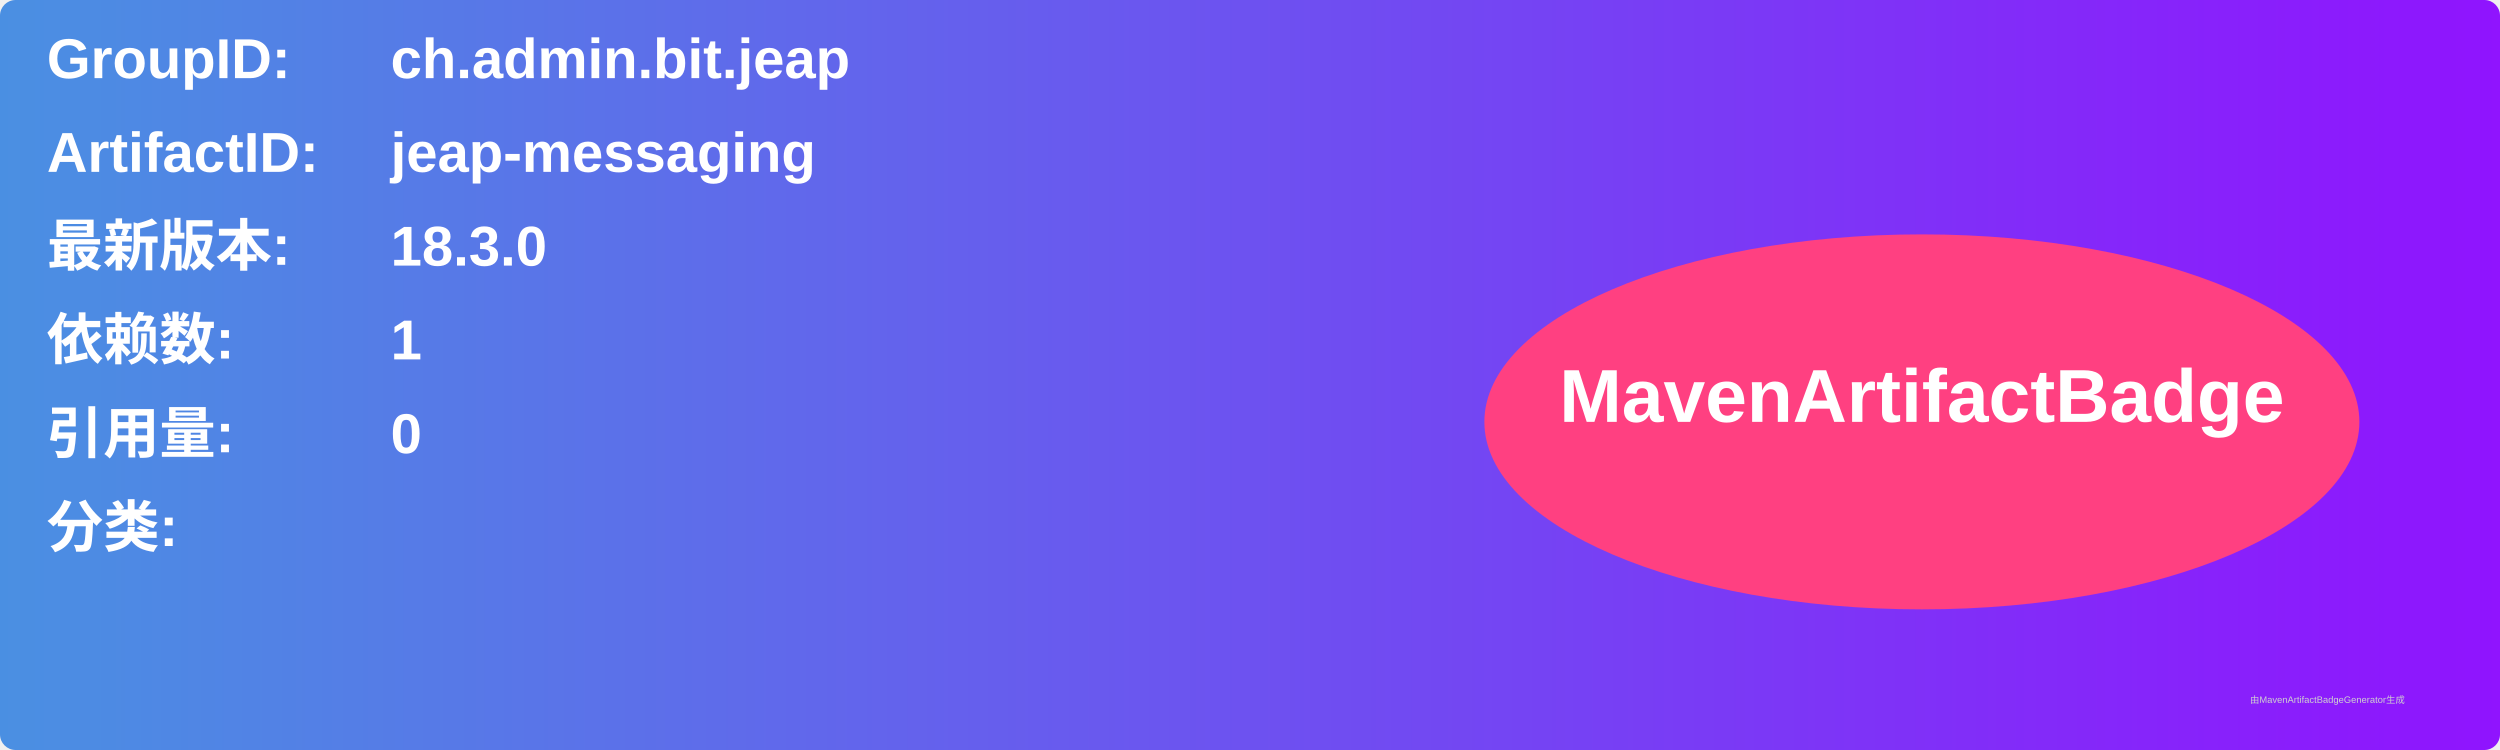
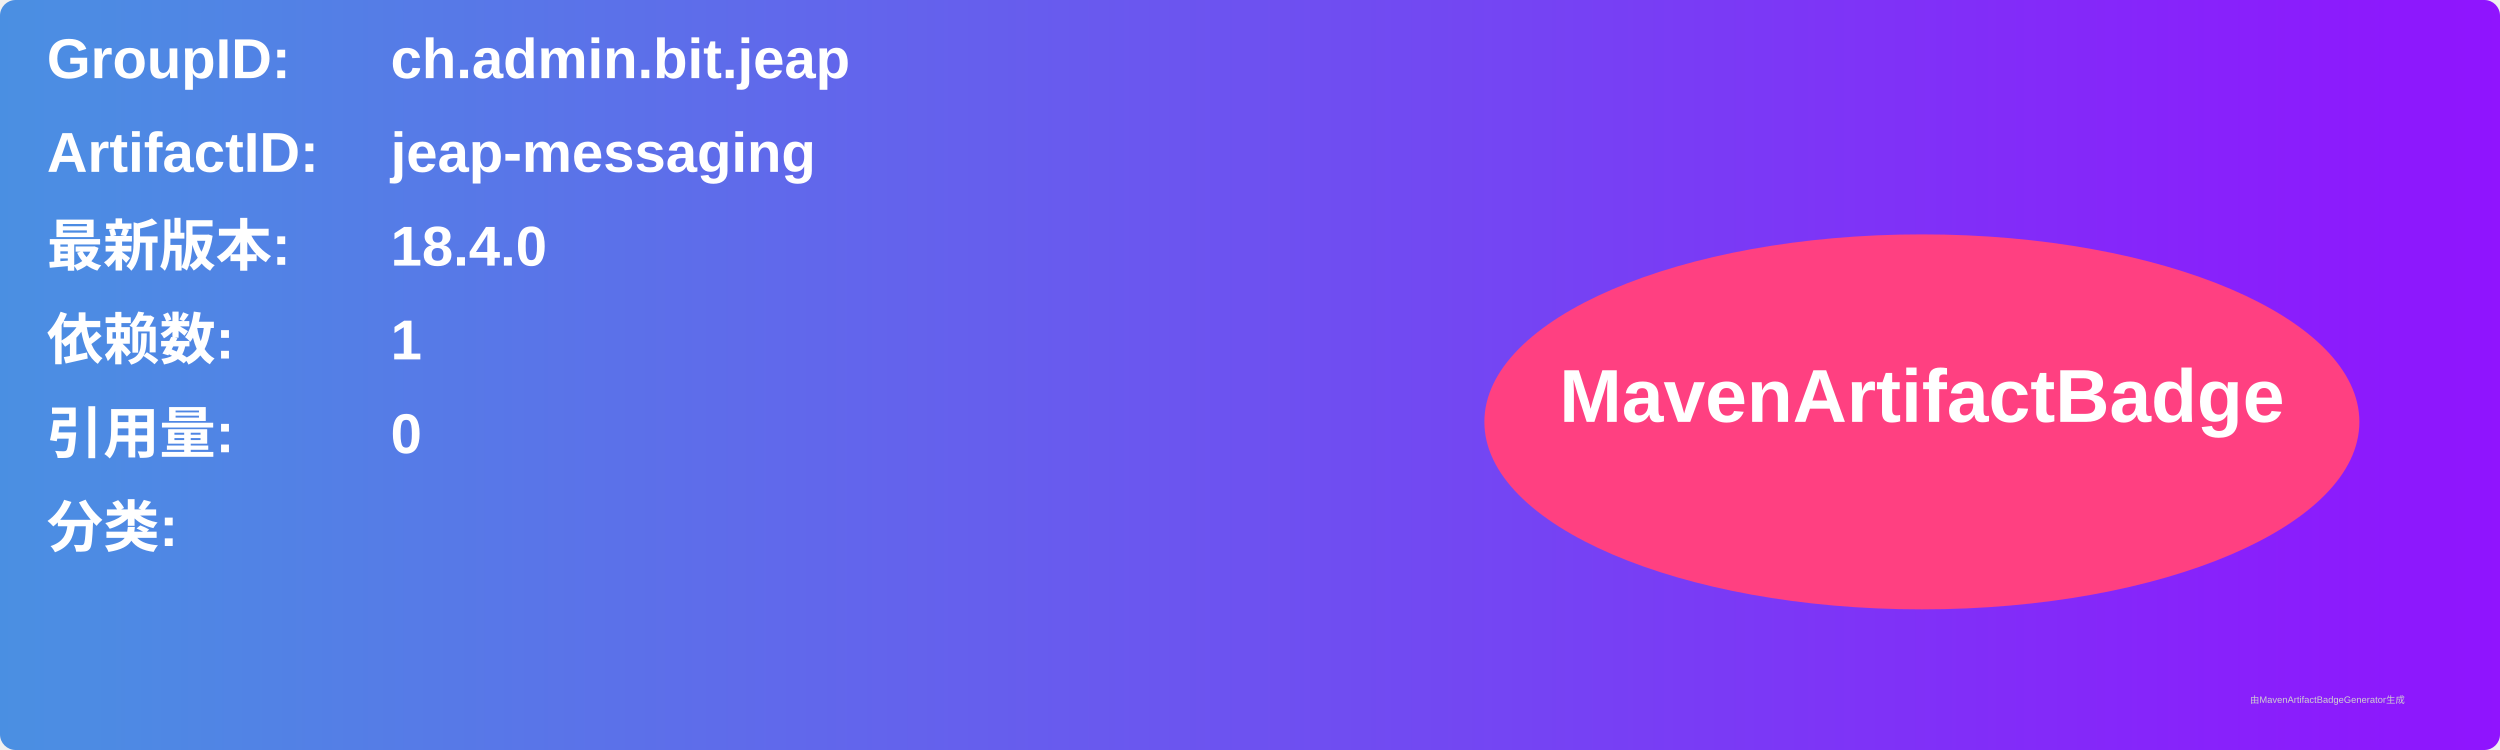
<svg xmlns="http://www.w3.org/2000/svg" width="800" height="240" viewBox="0 0 800 240">
  <linearGradient id="grad" x1="0%" y1="0%" x2="100%" y2="0%">
    <stop offset="0%" stop-color="#4a90e2" />
    <stop offset="100%" stop-color="#9013fe" />
  </linearGradient>
  <rect width="100%" height="100%" rx="5" ry="5" fill="url(#grad)" />
  <g transform="translate(15, 15)">
    <text x="0" y="10" font-family="Arial" font-size="18" fill="white" font-weight="bold" width="260">GroupID:</text>
    <text x="110" y="10" font-family="Arial" font-size="18" fill="white" font-weight="bold" width="460">ch.admin.bit.jeap</text>
    <text x="0" y="40" font-family="Arial" font-size="18" fill="white" font-weight="bold" width="260">ArtifactID:</text>
    <text x="110" y="40" font-family="Arial" font-size="18" fill="white" font-weight="bold" width="460">jeap-messaging</text>
    <text x="0" y="70" font-family="Arial" font-size="18" fill="white" font-weight="bold">最新版本:</text>
    <text x="110" y="70" font-family="Arial" font-size="18" fill="white" font-weight="bold">
-       <tspan font-weight="bold">18.3.0</tspan>
+       <tspan font-weight="bold">18.4.0</tspan>
    </text>
    <text x="0" y="100" font-family="Arial" font-size="18" fill="white" font-weight="bold">依赖数: </text>
    <text x="110" y="100" font-family="Arial" font-size="18" fill="white">
      <tspan font-weight="bold">1</tspan>
    </text>
    <text x="0" y="130" font-family="Arial" font-size="18" fill="white" font-weight="bold">引用量: </text>
    <text x="110" y="130" font-family="Arial" font-size="18" fill="white">
      <tspan font-weight="bold">0</tspan>
    </text>
    <text x="0" y="160" font-family="Arial" font-size="18" fill="white" font-weight="bold">分类:</text>
    <text x="10" y="190" font-family="Arial" font-size="10" fill="white">
      <tspan font-weight="bold" />
    </text>
    <ellipse cx="600" cy="120" rx="140" ry="60" fill="#ff4081" />
    <text x="600" y="120" text-anchor="middle" font-family="Arial" font-size="24" fill="white" font-weight="bold">MavenArtifactBadge</text>
  </g>
  <text x="720" y="225" font-family="Arial" font-size="3" fill="#d0d0d0">由MavenArtifactBadgeGenerator生成</text>
</svg>
